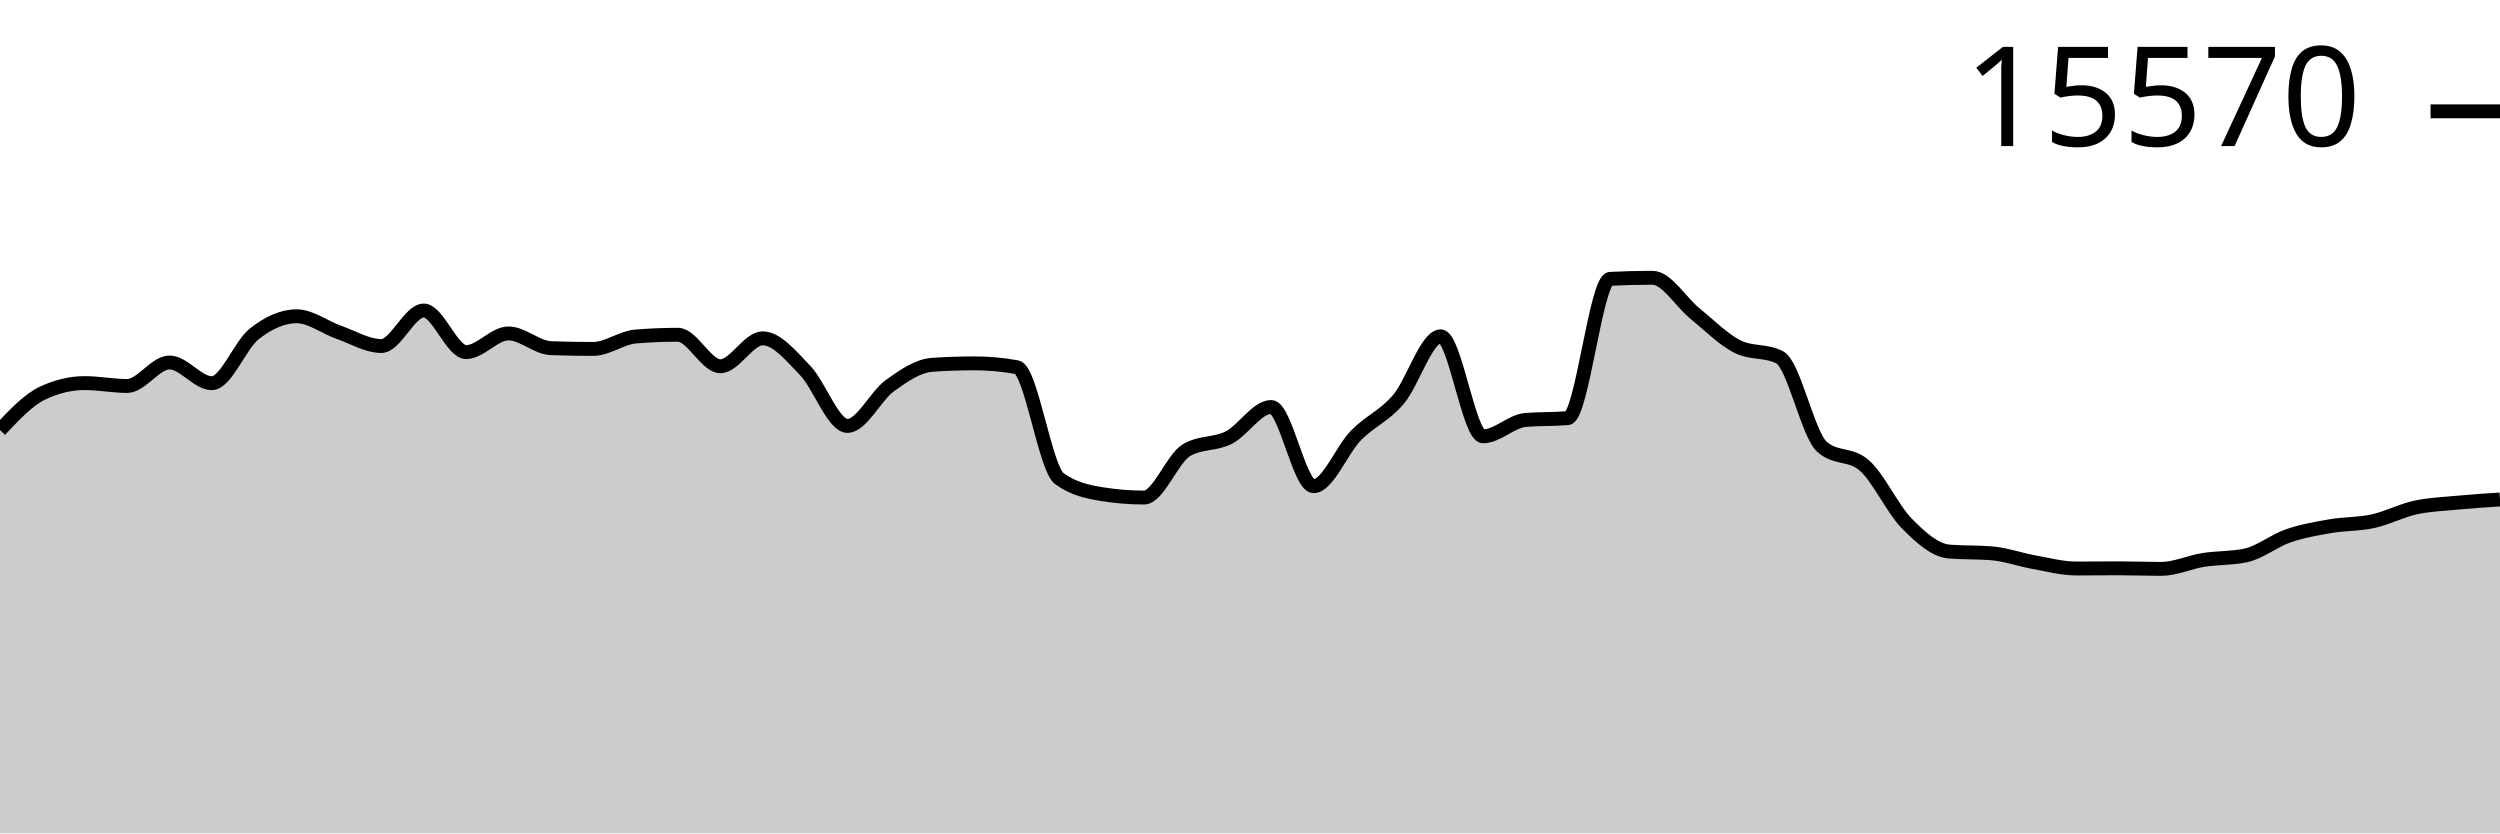
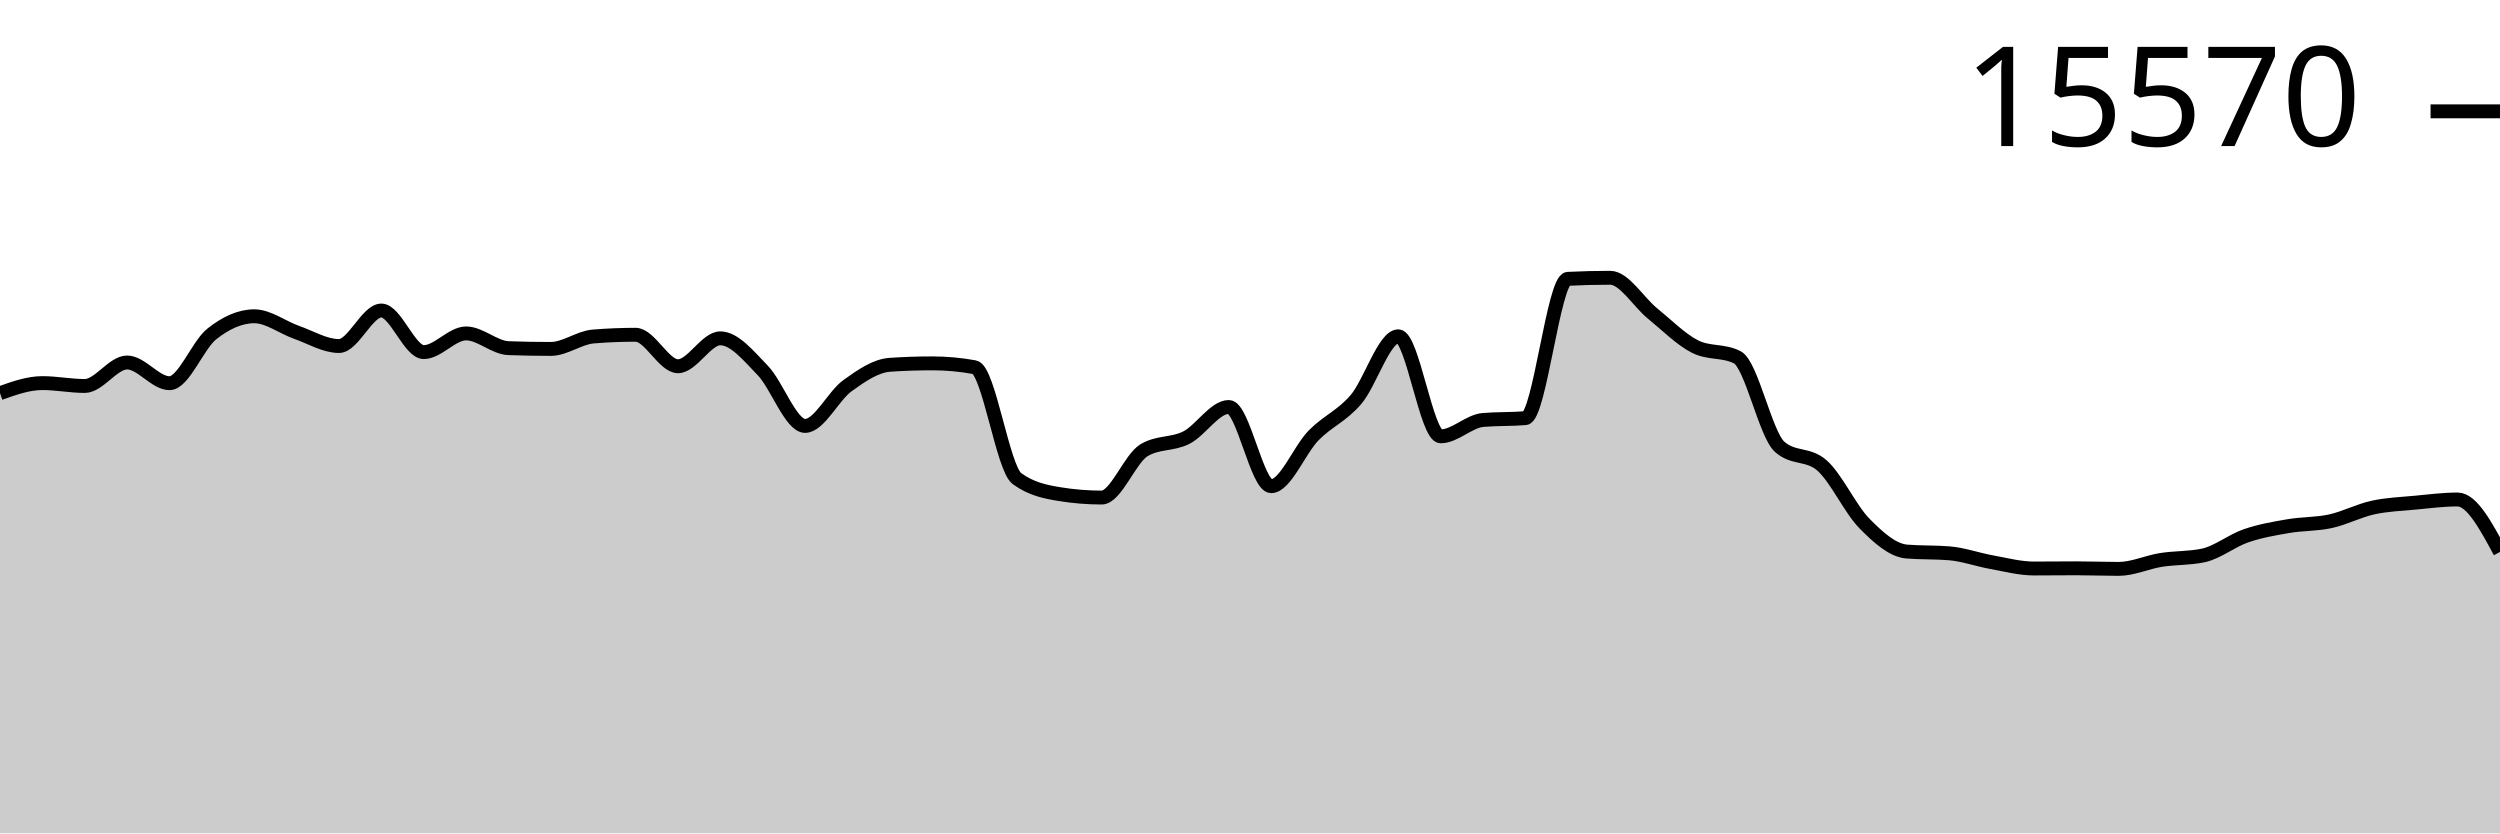
<svg xmlns="http://www.w3.org/2000/svg" viewBox="0 0 180 60">
  <g transform="translate(0,20)">
-     <path class="area" fill="rgba(0, 0, 0, 0.2)" d="M0,10.965C1.017,9.88,2.034,8.796,3.051,8.311C4.068,7.825,5.085,7.583,6.102,7.583C7.119,7.583,8.136,7.791,9.153,7.791C10.169,7.791,11.186,6.099,12.203,6.099C13.22,6.099,14.237,7.59,15.254,7.59C16.271,7.59,17.288,4.844,18.305,4.041C19.322,3.238,20.339,2.772,21.356,2.772C22.373,2.772,23.39,3.573,24.407,3.93C25.424,4.287,26.441,4.914,27.458,4.914C28.475,4.914,29.492,2.357,30.508,2.357C31.525,2.357,32.542,5.351,33.559,5.351C34.576,5.351,35.593,4.006,36.61,4.006C37.627,4.006,38.644,5.03,39.661,5.067C40.678,5.104,41.695,5.122,42.712,5.122C43.729,5.122,44.746,4.311,45.763,4.228C46.78,4.145,47.797,4.103,48.814,4.103C49.831,4.103,50.847,6.37,51.864,6.37C52.881,6.37,53.898,4.36,54.915,4.36C55.932,4.36,56.949,5.617,57.966,6.668C58.983,7.719,60,10.667,61.017,10.667C62.034,10.667,63.051,8.503,64.068,7.77C65.085,7.036,66.102,6.335,67.119,6.266C68.136,6.196,69.153,6.162,70.169,6.162C71.186,6.162,72.203,6.254,73.22,6.439C74.237,6.624,75.254,13.715,76.271,14.458C77.288,15.202,78.305,15.408,79.322,15.574C80.339,15.741,81.356,15.824,82.373,15.824C83.39,15.824,84.407,13.019,85.424,12.414C86.441,11.808,87.458,12.024,88.475,11.506C89.492,10.987,90.508,9.302,91.525,9.302C92.542,9.302,93.559,15.006,94.576,15.006C95.593,15.006,96.61,12.393,97.627,11.353C98.644,10.314,99.661,9.958,100.678,8.768C101.695,7.578,102.712,4.214,103.729,4.214C104.746,4.214,105.763,11.416,106.78,11.416C107.797,11.416,108.814,10.325,109.831,10.237C110.847,10.15,111.864,10.193,112.881,10.106C113.898,10.018,114.915,0.127,115.932,0.076C116.949,0.025,117.966,0,118.983,0C120,0,121.017,1.747,122.034,2.571C123.051,3.396,124.068,4.431,125.085,4.949C126.102,5.466,127.119,5.208,128.136,5.725C129.153,6.243,130.169,11.275,131.186,12.171C132.203,13.068,133.22,12.619,134.237,13.516C135.254,14.412,136.271,16.656,137.288,17.688C138.305,18.721,139.322,19.629,140.339,19.712C141.356,19.796,142.373,19.754,143.39,19.837C144.407,19.92,145.424,20.292,146.441,20.475C147.458,20.657,148.475,20.932,149.492,20.932C150.508,20.932,151.525,20.918,152.542,20.918C153.559,20.918,154.576,20.96,155.593,20.96C156.61,20.96,157.627,20.477,158.644,20.315C159.661,20.154,160.678,20.207,161.695,19.99C162.712,19.772,163.729,18.934,164.746,18.583C165.763,18.231,166.78,18.058,167.797,17.883C168.814,17.707,169.831,17.752,170.847,17.529C171.864,17.306,172.881,16.768,173.898,16.545C174.915,16.322,175.932,16.288,176.949,16.191C177.966,16.094,178.983,16.028,180,15.963L180,40C178.983,40,177.966,40,176.949,40C175.932,40,174.915,40,173.898,40C172.881,40,171.864,40,170.847,40C169.831,40,168.814,40,167.797,40C166.78,40,165.763,40,164.746,40C163.729,40,162.712,40,161.695,40C160.678,40,159.661,40,158.644,40C157.627,40,156.61,40,155.593,40C154.576,40,153.559,40,152.542,40C151.525,40,150.508,40,149.492,40C148.475,40,147.458,40,146.441,40C145.424,40,144.407,40,143.39,40C142.373,40,141.356,40,140.339,40C139.322,40,138.305,40,137.288,40C136.271,40,135.254,40,134.237,40C133.22,40,132.203,40,131.186,40C130.169,40,129.153,40,128.136,40C127.119,40,126.102,40,125.085,40C124.068,40,123.051,40,122.034,40C121.017,40,120,40,118.983,40C117.966,40,116.949,40,115.932,40C114.915,40,113.898,40,112.881,40C111.864,40,110.847,40,109.831,40C108.814,40,107.797,40,106.78,40C105.763,40,104.746,40,103.729,40C102.712,40,101.695,40,100.678,40C99.661,40,98.644,40,97.627,40C96.61,40,95.593,40,94.576,40C93.559,40,92.542,40,91.525,40C90.508,40,89.492,40,88.475,40C87.458,40,86.441,40,85.424,40C84.407,40,83.39,40,82.373,40C81.356,40,80.339,40,79.322,40C78.305,40,77.288,40,76.271,40C75.254,40,74.237,40,73.22,40C72.203,40,71.186,40,70.169,40C69.153,40,68.136,40,67.119,40C66.102,40,65.085,40,64.068,40C63.051,40,62.034,40,61.017,40C60,40,58.983,40,57.966,40C56.949,40,55.932,40,54.915,40C53.898,40,52.881,40,51.864,40C50.847,40,49.831,40,48.814,40C47.797,40,46.78,40,45.763,40C44.746,40,43.729,40,42.712,40C41.695,40,40.678,40,39.661,40C38.644,40,37.627,40,36.61,40C35.593,40,34.576,40,33.559,40C32.542,40,31.525,40,30.508,40C29.492,40,28.475,40,27.458,40C26.441,40,25.424,40,24.407,40C23.39,40,22.373,40,21.356,40C20.339,40,19.322,40,18.305,40C17.288,40,16.271,40,15.254,40C14.237,40,13.22,40,12.203,40C11.186,40,10.169,40,9.153,40C8.136,40,7.119,40,6.102,40C5.085,40,4.068,40,3.051,40C2.034,40,1.017,40,0,40Z" />
-     <path class="line" stroke="black" fill="none" d="M0,10.965C1.017,9.88,2.034,8.796,3.051,8.311C4.068,7.825,5.085,7.583,6.102,7.583C7.119,7.583,8.136,7.791,9.153,7.791C10.169,7.791,11.186,6.099,12.203,6.099C13.22,6.099,14.237,7.59,15.254,7.59C16.271,7.59,17.288,4.844,18.305,4.041C19.322,3.238,20.339,2.772,21.356,2.772C22.373,2.772,23.39,3.573,24.407,3.93C25.424,4.287,26.441,4.914,27.458,4.914C28.475,4.914,29.492,2.357,30.508,2.357C31.525,2.357,32.542,5.351,33.559,5.351C34.576,5.351,35.593,4.006,36.61,4.006C37.627,4.006,38.644,5.03,39.661,5.067C40.678,5.104,41.695,5.122,42.712,5.122C43.729,5.122,44.746,4.311,45.763,4.228C46.78,4.145,47.797,4.103,48.814,4.103C49.831,4.103,50.847,6.37,51.864,6.37C52.881,6.37,53.898,4.36,54.915,4.36C55.932,4.36,56.949,5.617,57.966,6.668C58.983,7.719,60,10.667,61.017,10.667C62.034,10.667,63.051,8.503,64.068,7.77C65.085,7.036,66.102,6.335,67.119,6.266C68.136,6.196,69.153,6.162,70.169,6.162C71.186,6.162,72.203,6.254,73.22,6.439C74.237,6.624,75.254,13.715,76.271,14.458C77.288,15.202,78.305,15.408,79.322,15.574C80.339,15.741,81.356,15.824,82.373,15.824C83.39,15.824,84.407,13.019,85.424,12.414C86.441,11.808,87.458,12.024,88.475,11.506C89.492,10.987,90.508,9.302,91.525,9.302C92.542,9.302,93.559,15.006,94.576,15.006C95.593,15.006,96.61,12.393,97.627,11.353C98.644,10.314,99.661,9.958,100.678,8.768C101.695,7.578,102.712,4.214,103.729,4.214C104.746,4.214,105.763,11.416,106.78,11.416C107.797,11.416,108.814,10.325,109.831,10.237C110.847,10.15,111.864,10.193,112.881,10.106C113.898,10.018,114.915,0.127,115.932,0.076C116.949,0.025,117.966,0,118.983,0C120,0,121.017,1.747,122.034,2.571C123.051,3.396,124.068,4.431,125.085,4.949C126.102,5.466,127.119,5.208,128.136,5.725C129.153,6.243,130.169,11.275,131.186,12.171C132.203,13.068,133.22,12.619,134.237,13.516C135.254,14.412,136.271,16.656,137.288,17.688C138.305,18.721,139.322,19.629,140.339,19.712C141.356,19.796,142.373,19.754,143.39,19.837C144.407,19.92,145.424,20.292,146.441,20.475C147.458,20.657,148.475,20.932,149.492,20.932C150.508,20.932,151.525,20.918,152.542,20.918C153.559,20.918,154.576,20.96,155.593,20.96C156.61,20.96,157.627,20.477,158.644,20.315C159.661,20.154,160.678,20.207,161.695,19.99C162.712,19.772,163.729,18.934,164.746,18.583C165.763,18.231,166.78,18.058,167.797,17.883C168.814,17.707,169.831,17.752,170.847,17.529C171.864,17.306,172.881,16.768,173.898,16.545C174.915,16.322,175.932,16.288,176.949,16.191C177.966,16.094,178.983,16.028,180,15.963" />
+     <path class="area" fill="rgba(0, 0, 0, 0.2)" d="M0,8.311C1.017,7.947,2.034,7.583,3.051,7.583C4.068,7.583,5.085,7.791,6.102,7.791C7.119,7.791,8.136,6.099,9.153,6.099C10.169,6.099,11.186,7.59,12.203,7.59C13.22,7.59,14.237,4.844,15.254,4.041C16.271,3.238,17.288,2.772,18.305,2.772C19.322,2.772,20.339,3.573,21.356,3.93C22.373,4.287,23.39,4.914,24.407,4.914C25.424,4.914,26.441,2.357,27.458,2.357C28.475,2.357,29.492,5.351,30.508,5.351C31.525,5.351,32.542,4.006,33.559,4.006C34.576,4.006,35.593,5.03,36.61,5.067C37.627,5.104,38.644,5.122,39.661,5.122C40.678,5.122,41.695,4.311,42.712,4.228C43.729,4.145,44.746,4.103,45.763,4.103C46.78,4.103,47.797,6.37,48.814,6.37C49.831,6.37,50.847,4.36,51.864,4.36C52.881,4.36,53.898,5.617,54.915,6.668C55.932,7.719,56.949,10.667,57.966,10.667C58.983,10.667,60,8.503,61.017,7.77C62.034,7.036,63.051,6.335,64.068,6.266C65.085,6.196,66.102,6.162,67.119,6.162C68.136,6.162,69.153,6.254,70.169,6.439C71.186,6.624,72.203,13.715,73.22,14.458C74.237,15.202,75.254,15.408,76.271,15.574C77.288,15.741,78.305,15.824,79.322,15.824C80.339,15.824,81.356,13.019,82.373,12.414C83.39,11.808,84.407,12.024,85.424,11.506C86.441,10.987,87.458,9.302,88.475,9.302C89.492,9.302,90.508,15.006,91.525,15.006C92.542,15.006,93.559,12.393,94.576,11.353C95.593,10.314,96.61,9.958,97.627,8.768C98.644,7.578,99.661,4.214,100.678,4.214C101.695,4.214,102.712,11.416,103.729,11.416C104.746,11.416,105.763,10.325,106.78,10.237C107.797,10.15,108.814,10.193,109.831,10.106C110.847,10.018,111.864,0.127,112.881,0.076C113.898,0.025,114.915,0,115.932,0C116.949,0,117.966,1.747,118.983,2.571C120,3.396,121.017,4.431,122.034,4.949C123.051,5.466,124.068,5.208,125.085,5.725C126.102,6.243,127.119,11.275,128.136,12.171C129.153,13.068,130.169,12.619,131.186,13.516C132.203,14.412,133.22,16.656,134.237,17.688C135.254,18.721,136.271,19.629,137.288,19.712C138.305,19.796,139.322,19.754,140.339,19.837C141.356,19.92,142.373,20.292,143.39,20.475C144.407,20.657,145.424,20.932,146.441,20.932C147.458,20.932,148.475,20.918,149.492,20.918C150.508,20.918,151.525,20.96,152.542,20.96C153.559,20.96,154.576,20.477,155.593,20.315C156.61,20.154,157.627,20.207,158.644,19.99C159.661,19.772,160.678,18.934,161.695,18.583C162.712,18.231,163.729,18.058,164.746,17.883C165.763,17.707,166.78,17.752,167.797,17.529C168.814,17.306,169.831,16.768,170.847,16.545C171.864,16.322,172.881,16.288,173.898,16.191C174.915,16.094,175.932,15.963,176.949,15.963C177.966,15.963,178.983,17.851,180,19.74L180,40C178.983,40,177.966,40,176.949,40C175.932,40,174.915,40,173.898,40C172.881,40,171.864,40,170.847,40C169.831,40,168.814,40,167.797,40C166.78,40,165.763,40,164.746,40C163.729,40,162.712,40,161.695,40C160.678,40,159.661,40,158.644,40C157.627,40,156.61,40,155.593,40C154.576,40,153.559,40,152.542,40C151.525,40,150.508,40,149.492,40C148.475,40,147.458,40,146.441,40C145.424,40,144.407,40,143.39,40C142.373,40,141.356,40,140.339,40C139.322,40,138.305,40,137.288,40C136.271,40,135.254,40,134.237,40C133.22,40,132.203,40,131.186,40C130.169,40,129.153,40,128.136,40C127.119,40,126.102,40,125.085,40C124.068,40,123.051,40,122.034,40C121.017,40,120,40,118.983,40C117.966,40,116.949,40,115.932,40C114.915,40,113.898,40,112.881,40C111.864,40,110.847,40,109.831,40C108.814,40,107.797,40,106.78,40C105.763,40,104.746,40,103.729,40C102.712,40,101.695,40,100.678,40C99.661,40,98.644,40,97.627,40C96.61,40,95.593,40,94.576,40C93.559,40,92.542,40,91.525,40C90.508,40,89.492,40,88.475,40C87.458,40,86.441,40,85.424,40C84.407,40,83.39,40,82.373,40C81.356,40,80.339,40,79.322,40C78.305,40,77.288,40,76.271,40C75.254,40,74.237,40,73.22,40C72.203,40,71.186,40,70.169,40C69.153,40,68.136,40,67.119,40C66.102,40,65.085,40,64.068,40C63.051,40,62.034,40,61.017,40C60,40,58.983,40,57.966,40C56.949,40,55.932,40,54.915,40C53.898,40,52.881,40,51.864,40C50.847,40,49.831,40,48.814,40C47.797,40,46.78,40,45.763,40C44.746,40,43.729,40,42.712,40C41.695,40,40.678,40,39.661,40C38.644,40,37.627,40,36.61,40C35.593,40,34.576,40,33.559,40C32.542,40,31.525,40,30.508,40C29.492,40,28.475,40,27.458,40C26.441,40,25.424,40,24.407,40C23.39,40,22.373,40,21.356,40C20.339,40,19.322,40,18.305,40C17.288,40,16.271,40,15.254,40C14.237,40,13.22,40,12.203,40C11.186,40,10.169,40,9.153,40C8.136,40,7.119,40,6.102,40C5.085,40,4.068,40,3.051,40C2.034,40,1.017,40,0,40Z" />
+     <path class="line" stroke="black" fill="none" d="M0,8.311C1.017,7.947,2.034,7.583,3.051,7.583C4.068,7.583,5.085,7.791,6.102,7.791C7.119,7.791,8.136,6.099,9.153,6.099C10.169,6.099,11.186,7.59,12.203,7.59C13.22,7.59,14.237,4.844,15.254,4.041C16.271,3.238,17.288,2.772,18.305,2.772C19.322,2.772,20.339,3.573,21.356,3.93C22.373,4.287,23.39,4.914,24.407,4.914C25.424,4.914,26.441,2.357,27.458,2.357C28.475,2.357,29.492,5.351,30.508,5.351C31.525,5.351,32.542,4.006,33.559,4.006C34.576,4.006,35.593,5.03,36.61,5.067C37.627,5.104,38.644,5.122,39.661,5.122C40.678,5.122,41.695,4.311,42.712,4.228C43.729,4.145,44.746,4.103,45.763,4.103C46.78,4.103,47.797,6.37,48.814,6.37C49.831,6.37,50.847,4.36,51.864,4.36C52.881,4.36,53.898,5.617,54.915,6.668C55.932,7.719,56.949,10.667,57.966,10.667C58.983,10.667,60,8.503,61.017,7.77C62.034,7.036,63.051,6.335,64.068,6.266C65.085,6.196,66.102,6.162,67.119,6.162C68.136,6.162,69.153,6.254,70.169,6.439C71.186,6.624,72.203,13.715,73.22,14.458C74.237,15.202,75.254,15.408,76.271,15.574C77.288,15.741,78.305,15.824,79.322,15.824C80.339,15.824,81.356,13.019,82.373,12.414C83.39,11.808,84.407,12.024,85.424,11.506C86.441,10.987,87.458,9.302,88.475,9.302C89.492,9.302,90.508,15.006,91.525,15.006C92.542,15.006,93.559,12.393,94.576,11.353C95.593,10.314,96.61,9.958,97.627,8.768C98.644,7.578,99.661,4.214,100.678,4.214C101.695,4.214,102.712,11.416,103.729,11.416C104.746,11.416,105.763,10.325,106.78,10.237C107.797,10.15,108.814,10.193,109.831,10.106C110.847,10.018,111.864,0.127,112.881,0.076C113.898,0.025,114.915,0,115.932,0C116.949,0,117.966,1.747,118.983,2.571C120,3.396,121.017,4.431,122.034,4.949C123.051,5.466,124.068,5.208,125.085,5.725C126.102,6.243,127.119,11.275,128.136,12.171C129.153,13.068,130.169,12.619,131.186,13.516C132.203,14.412,133.22,16.656,134.237,17.688C135.254,18.721,136.271,19.629,137.288,19.712C138.305,19.796,139.322,19.754,140.339,19.837C141.356,19.92,142.373,20.292,143.39,20.475C144.407,20.657,145.424,20.932,146.441,20.932C147.458,20.932,148.475,20.918,149.492,20.918C150.508,20.918,151.525,20.96,152.542,20.96C153.559,20.96,154.576,20.477,155.593,20.315C156.61,20.154,157.627,20.207,158.644,19.99C159.661,19.772,160.678,18.934,161.695,18.583C162.712,18.231,163.729,18.058,164.746,17.883C165.763,17.707,166.78,17.752,167.797,17.529C168.814,17.306,169.831,16.768,170.847,16.545C171.864,16.322,172.881,16.288,173.898,16.191C174.915,16.094,175.932,15.963,176.949,15.963C177.966,15.963,178.983,17.851,180,19.74" />
    <path class="axis-ceiling" stroke-width="1" stroke="black" fill="none" d="M175,-11.984L180,-11.984" />
    <text class="axis-ceiling-label" font-family="sans-serif" text-anchor="end" font-size="10px" x="170" y="-9.484">15570</text>
  </g>
</svg>
